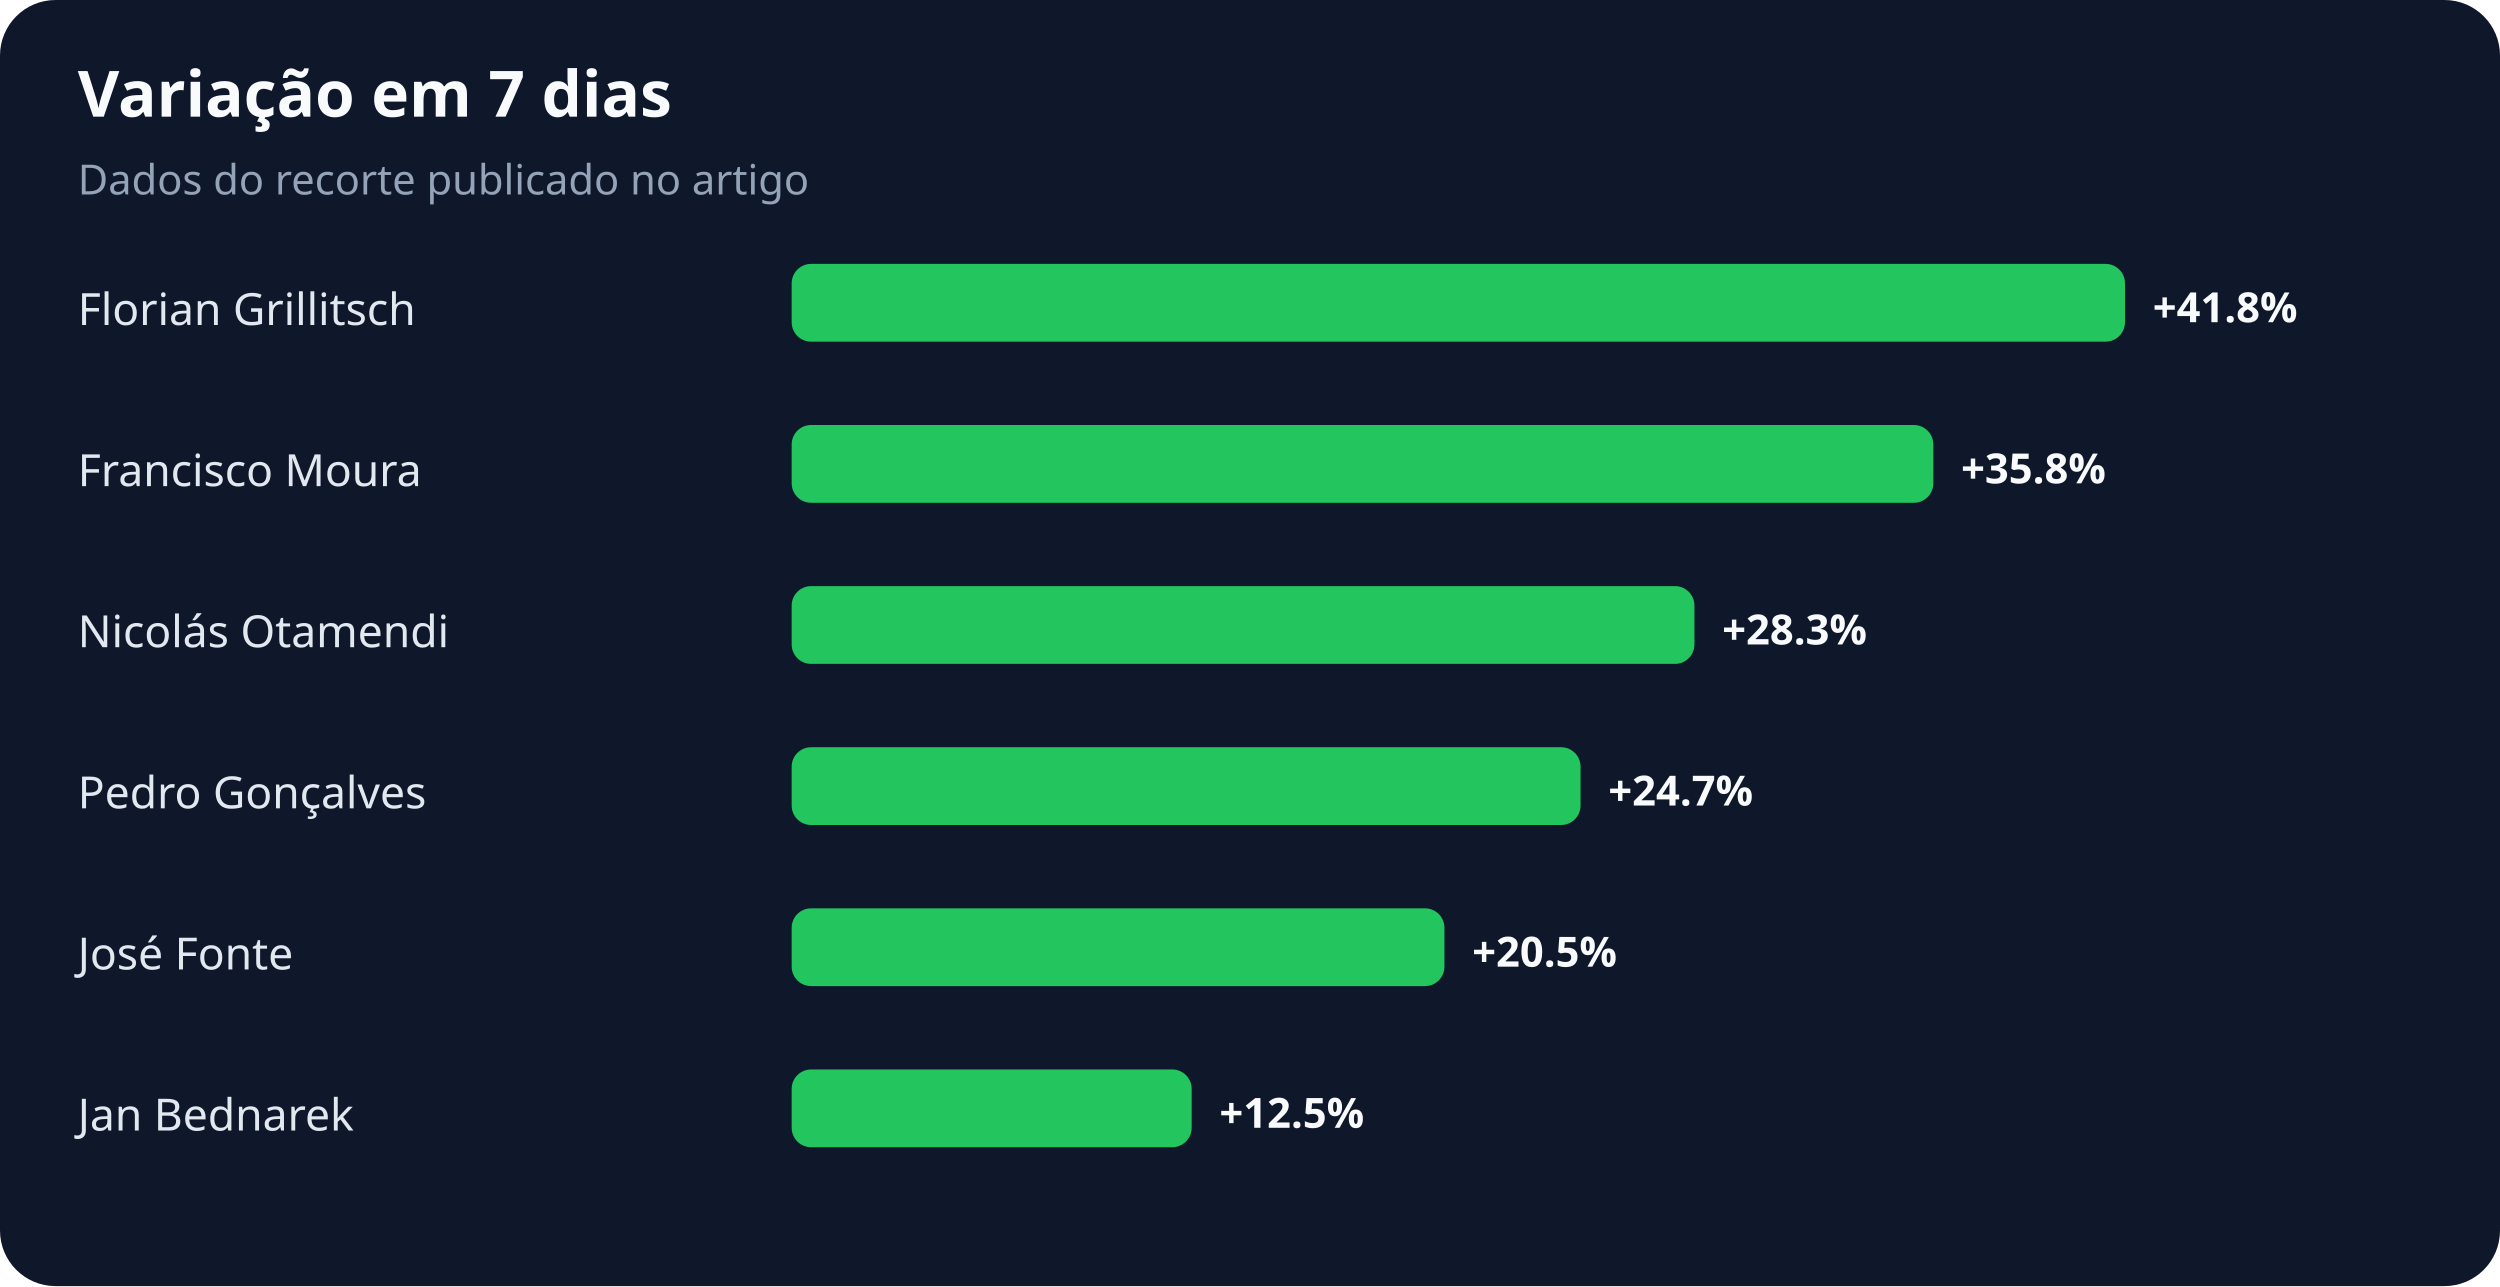
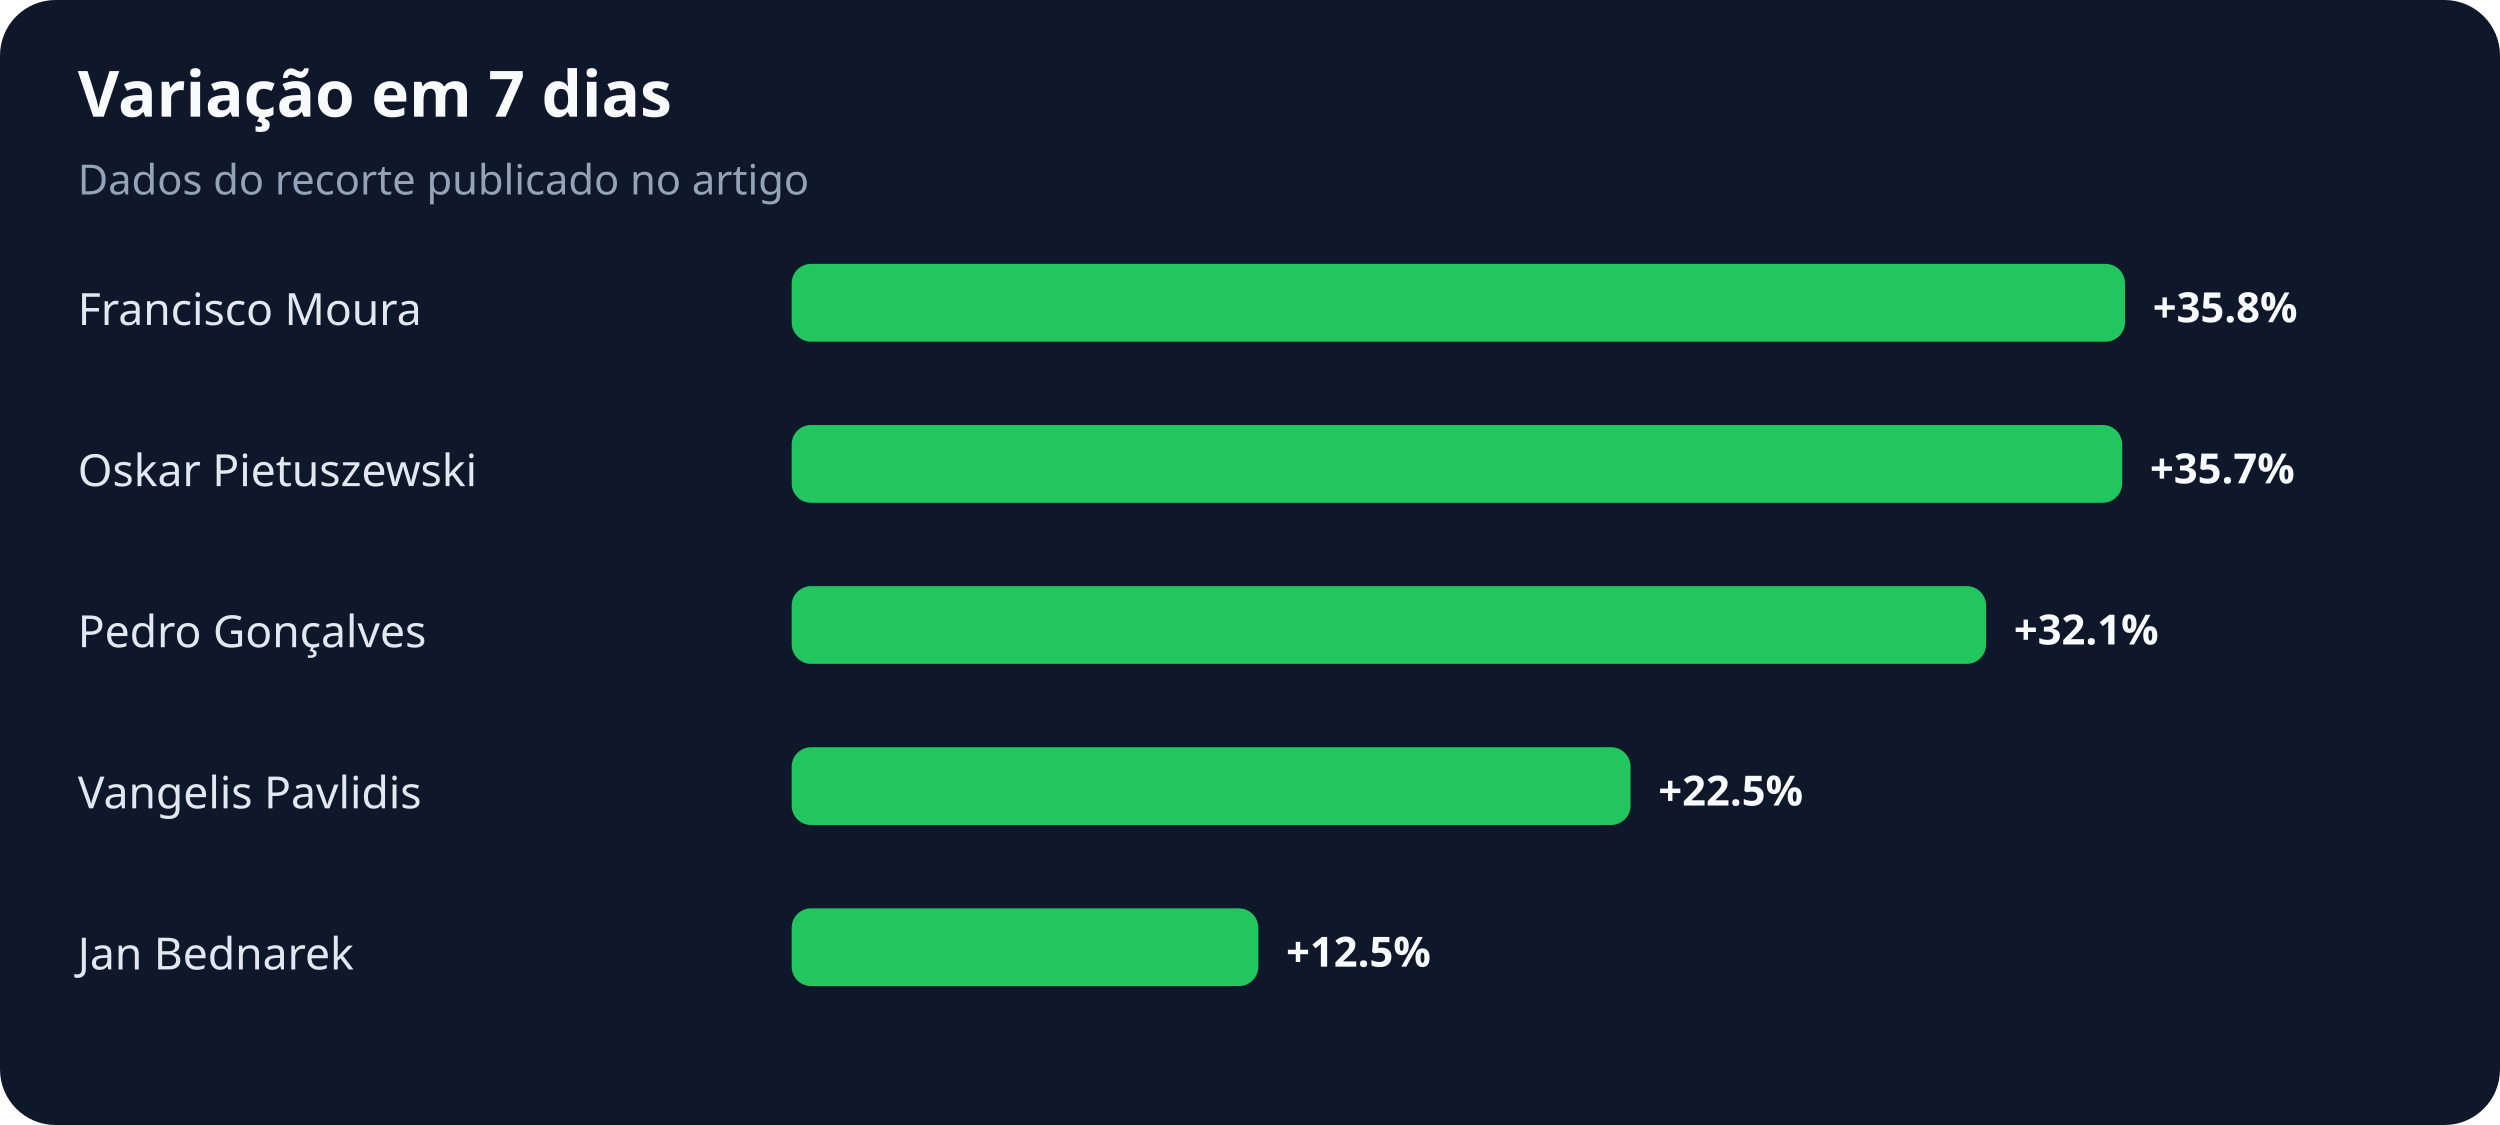
- <svg xmlns="http://www.w3.org/2000/svg" width="900" height="463" viewBox="0 0 900 463" role="img" aria-labelledby="title desc">
+ <svg xmlns="http://www.w3.org/2000/svg" width="900" height="405" viewBox="0 0 900 405" role="img" aria-labelledby="title desc">
  <rect width="100%" height="100%" rx="20" fill="#0f172a" />
  <text x="28" y="42" fill="#f8fafc" font-family="system-ui,sans-serif" font-size="23" font-weight="700">Variação em 7 dias</text>
  <text x="28" y="70" fill="#94a3b8" font-family="system-ui,sans-serif" font-size="15">Dados do recorte publicado no artigo</text>
-   <text x="28" y="117" fill="#e2e8f0" font-family="system-ui,sans-serif" font-size="16">Florian Grillitsch</text>
+   <text x="28" y="117" fill="#e2e8f0" font-family="system-ui,sans-serif" font-size="16">Francisco Moura</text>
  <rect x="285" y="95" width="480" height="28" rx="7" fill="#22c55e" />
-   <text x="775" y="116" fill="#f8fafc" font-family="system-ui,sans-serif" font-size="15" font-weight="700">+41.8%</text>
-   <text x="28" y="175" fill="#e2e8f0" font-family="system-ui,sans-serif" font-size="16">Francisco Moura</text>
-   <rect x="285" y="153" width="411" height="28" rx="7" fill="#22c55e" />
-   <text x="706" y="174" fill="#f8fafc" font-family="system-ui,sans-serif" font-size="15" font-weight="700">+35.8%</text>
-   <text x="28" y="233" fill="#e2e8f0" font-family="system-ui,sans-serif" font-size="16">Nicolás Otamendi</text>
-   <rect x="285" y="211" width="325" height="28" rx="7" fill="#22c55e" />
-   <text x="620" y="232" fill="#f8fafc" font-family="system-ui,sans-serif" font-size="15" font-weight="700">+28.3%</text>
-   <text x="28" y="291" fill="#e2e8f0" font-family="system-ui,sans-serif" font-size="16">Pedro Gonçalves</text>
-   <rect x="285" y="269" width="284" height="28" rx="7" fill="#22c55e" />
-   <text x="579" y="290" fill="#f8fafc" font-family="system-ui,sans-serif" font-size="15" font-weight="700">+24.7%</text>
-   <text x="28" y="349" fill="#e2e8f0" font-family="system-ui,sans-serif" font-size="16">José Fonte</text>
-   <rect x="285" y="327" width="235" height="28" rx="7" fill="#22c55e" />
-   <text x="530" y="348" fill="#f8fafc" font-family="system-ui,sans-serif" font-size="15" font-weight="700">+20.5%</text>
-   <text x="28" y="407" fill="#e2e8f0" font-family="system-ui,sans-serif" font-size="16">Jan Bednarek</text>
-   <rect x="285" y="385" width="144" height="28" rx="7" fill="#22c55e" />
-   <text x="439" y="406" fill="#f8fafc" font-family="system-ui,sans-serif" font-size="15" font-weight="700">+12.5%</text>
+   <text x="775" y="116" fill="#f8fafc" font-family="system-ui,sans-serif" font-size="15" font-weight="700">+35.8%</text>
+   <text x="28" y="175" fill="#e2e8f0" font-family="system-ui,sans-serif" font-size="16">Oskar Pietuszewski</text>
+   <rect x="285" y="153" width="479" height="28" rx="7" fill="#22c55e" />
+   <text x="774" y="174" fill="#f8fafc" font-family="system-ui,sans-serif" font-size="15" font-weight="700">+35.7%</text>
+   <text x="28" y="233" fill="#e2e8f0" font-family="system-ui,sans-serif" font-size="16">Pedro Gonçalves</text>
+   <rect x="285" y="211" width="430" height="28" rx="7" fill="#22c55e" />
+   <text x="725" y="232" fill="#f8fafc" font-family="system-ui,sans-serif" font-size="15" font-weight="700">+32.1%</text>
+   <text x="28" y="291" fill="#e2e8f0" font-family="system-ui,sans-serif" font-size="16">Vangelis Pavlidis</text>
+   <rect x="285" y="269" width="302" height="28" rx="7" fill="#22c55e" />
+   <text x="597" y="290" fill="#f8fafc" font-family="system-ui,sans-serif" font-size="15" font-weight="700">+22.5%</text>
+   <text x="28" y="349" fill="#e2e8f0" font-family="system-ui,sans-serif" font-size="16">Jan Bednarek</text>
+   <rect x="285" y="327" width="168" height="28" rx="7" fill="#22c55e" />
+   <text x="463" y="348" fill="#f8fafc" font-family="system-ui,sans-serif" font-size="15" font-weight="700">+12.5%</text>
</svg>
